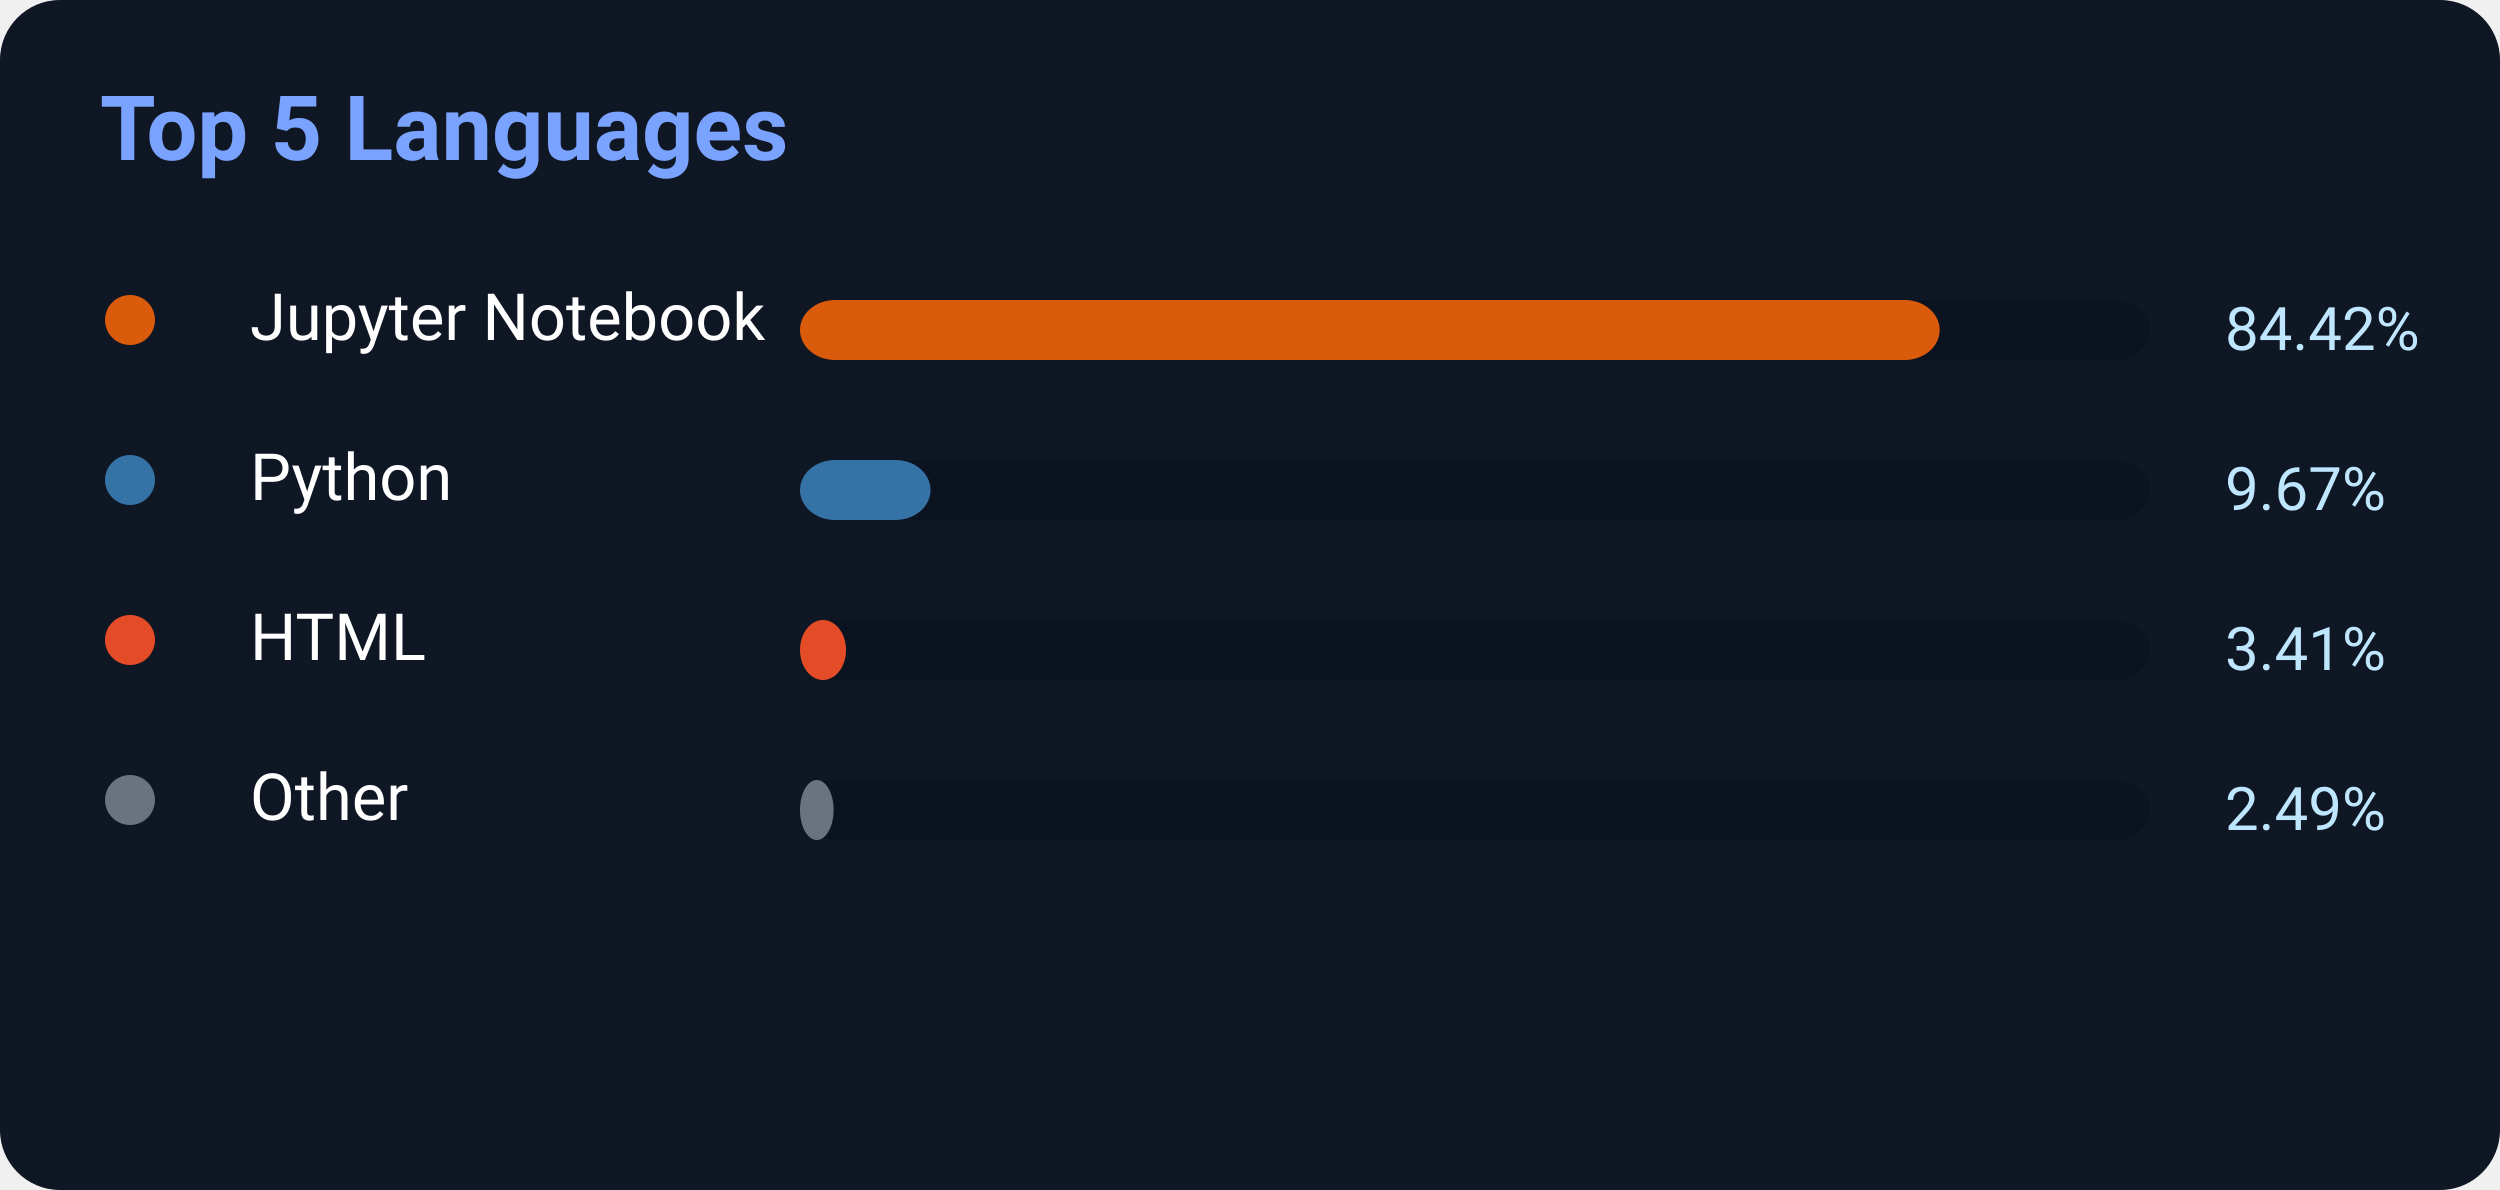
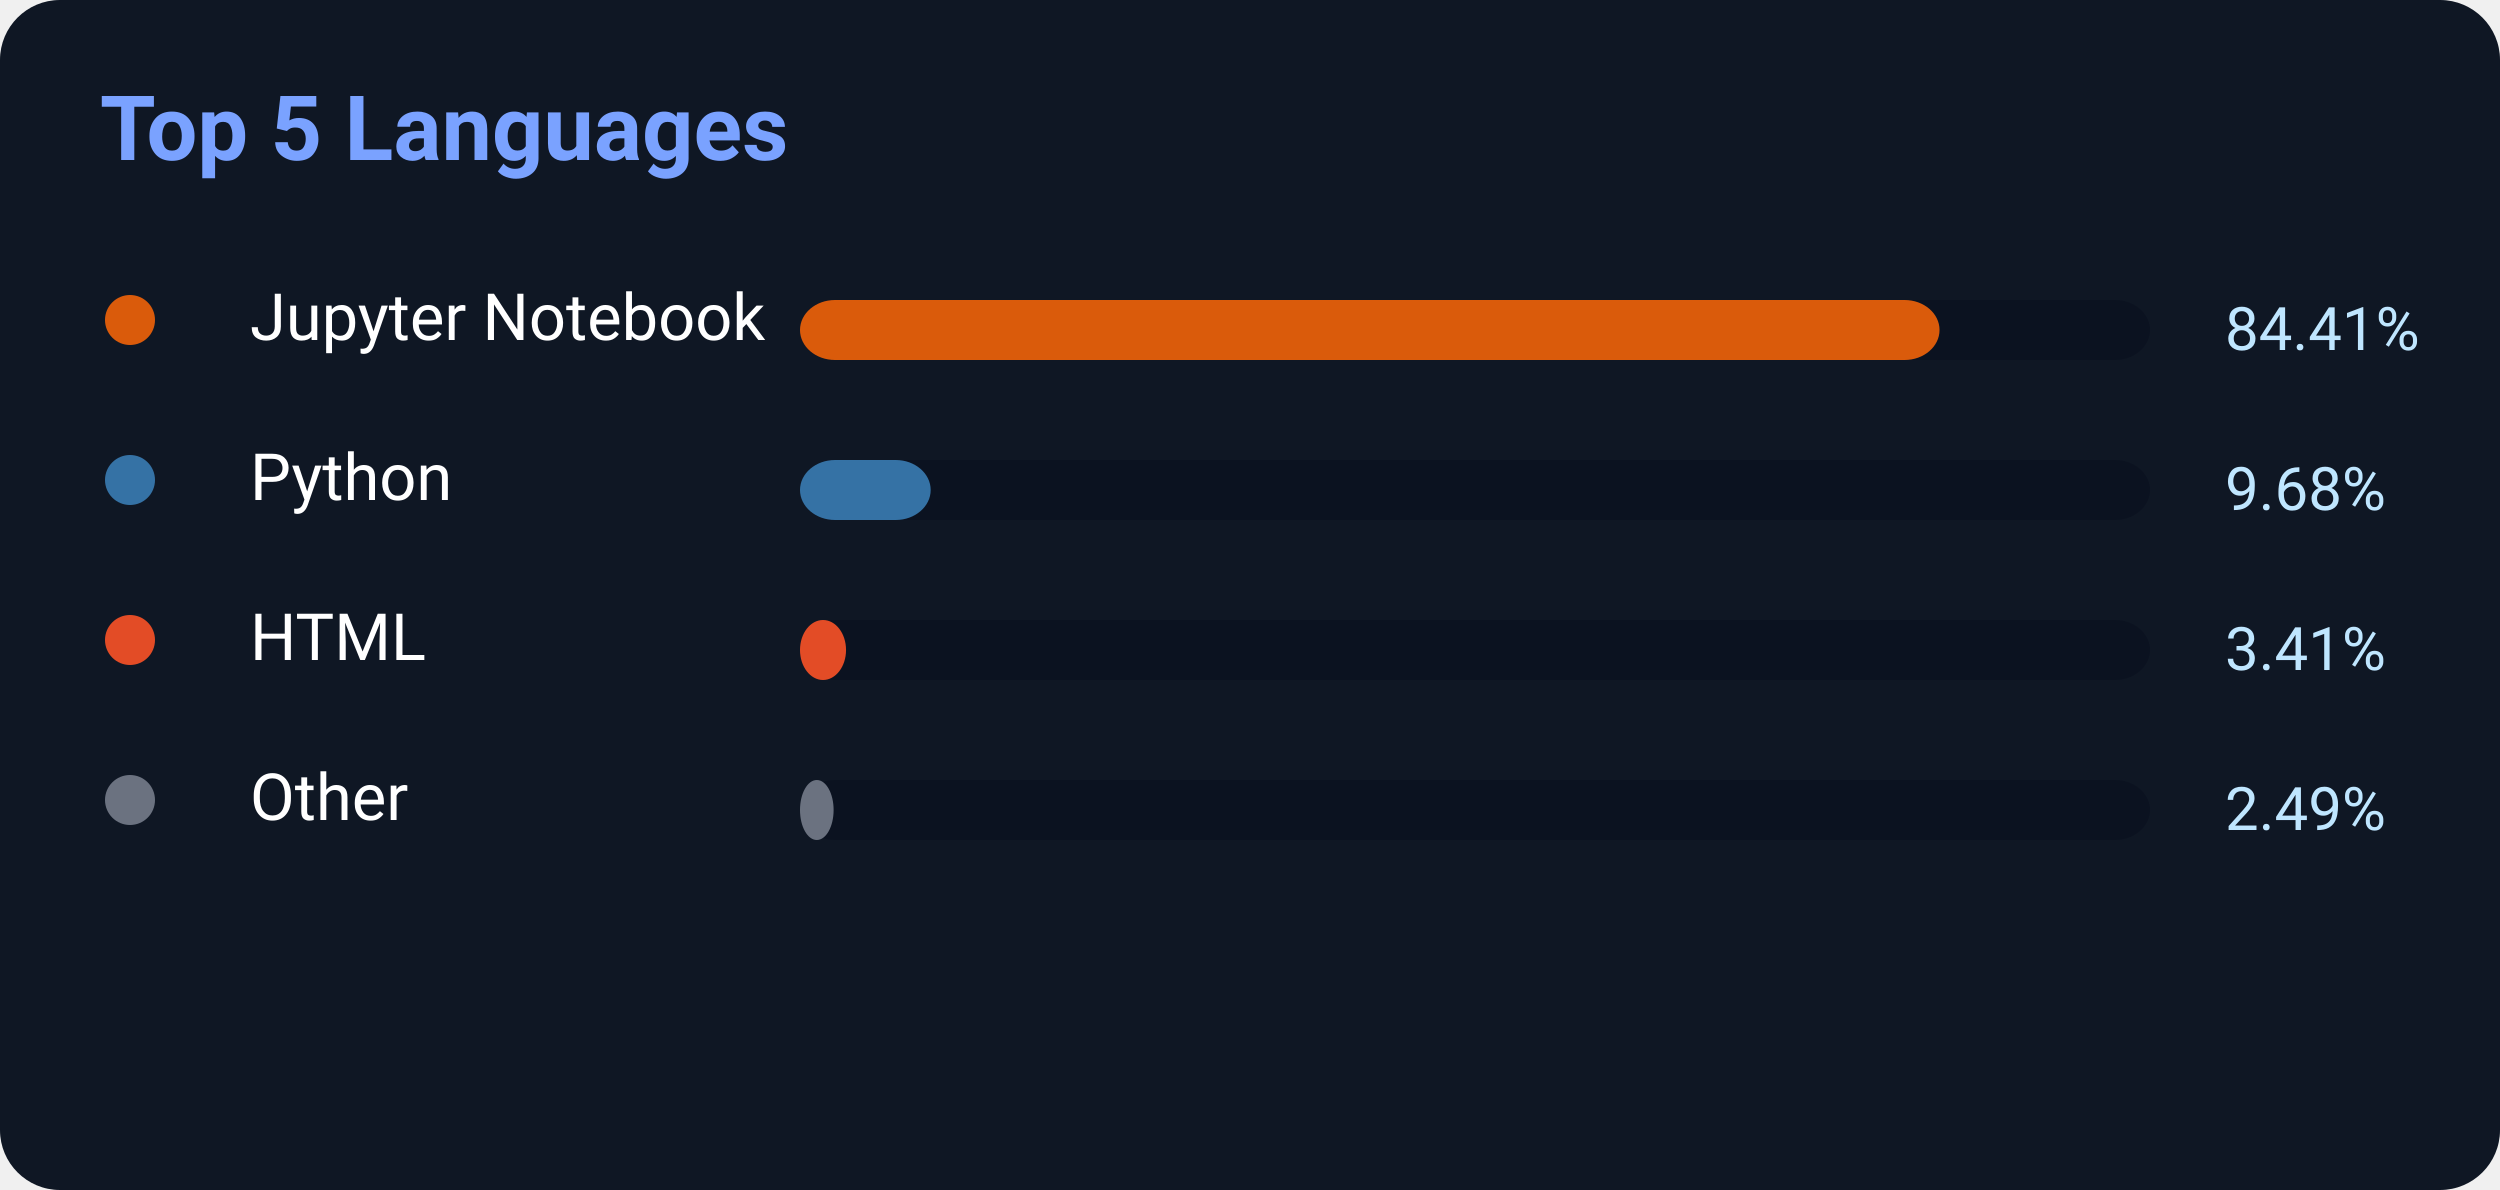
<svg xmlns="http://www.w3.org/2000/svg" width="500" height="238">
  <rect width="500" height="238" rx="12" fill="#0f1724" />
  <text x="20" y="32" fill="#7aa2ff" font-size="18" font-weight="700" font-family="Segoe UI,Roboto,Helvetica,Arial">
    Top 5 Languages
</text>
  <circle cx="26" cy="64" r="5" fill="#DA5B0B" />
  <text x="50" y="68" fill="white" font-size="13" font-family="Segoe UI,Roboto,Helvetica,Arial">Jupyter Notebook</text>
  <rect x="160" y="60" width="270" height="12" rx="7" fill="#0b1220" />
-   <rect x="160" y="60" width="227.934" height="12" rx="7" fill="#DA5B0B" />
-   <text x="445" y="70" fill="#bfe6ff" font-size="12" font-family="Segoe UI,Roboto,Helvetica,Arial">84.42%</text>
+   <rect x="160" y="60" width="227.907" height="12" rx="7" fill="#DA5B0B" />
+   <text x="445" y="70" fill="#bfe6ff" font-size="12" font-family="Segoe UI,Roboto,Helvetica,Arial">84.41%</text>
  <circle cx="26" cy="96" r="5" fill="#3572A5" />
  <text x="50" y="100" fill="white" font-size="13" font-family="Segoe UI,Roboto,Helvetica,Arial">Python</text>
  <rect x="160" y="92" width="270" height="12" rx="7" fill="#0b1220" />
-   <rect x="160" y="92" width="26.109" height="12" rx="7" fill="#3572A5" />
-   <text x="445" y="102" fill="#bfe6ff" font-size="12" font-family="Segoe UI,Roboto,Helvetica,Arial">9.67%</text>
+   <rect x="160" y="92" width="26.136" height="12" rx="7" fill="#3572A5" />
+   <text x="445" y="102" fill="#bfe6ff" font-size="12" font-family="Segoe UI,Roboto,Helvetica,Arial">9.68%</text>
  <circle cx="26" cy="128" r="5" fill="#E34C26" />
  <text x="50" y="132" fill="white" font-size="13" font-family="Segoe UI,Roboto,Helvetica,Arial">HTML</text>
  <rect x="160" y="124" width="270" height="12" rx="7" fill="#0b1220" />
  <rect x="160" y="124" width="9.207" height="12" rx="7" fill="#E34C26" />
  <text x="445" y="134" fill="#bfe6ff" font-size="12" font-family="Segoe UI,Roboto,Helvetica,Arial">3.41%</text>
  <circle cx="26" cy="160" r="5" fill="#6b7280" />
  <text x="50" y="164" fill="white" font-size="13" font-family="Segoe UI,Roboto,Helvetica,Arial">Other</text>
  <rect x="160" y="156" width="270" height="12" rx="7" fill="#0b1220" />
  <rect x="160" y="156" width="6.723" height="12" rx="7" fill="#6b7280" />
  <text x="445" y="166" fill="#bfe6ff" font-size="12" font-family="Segoe UI,Roboto,Helvetica,Arial">2.49%</text>
</svg>
